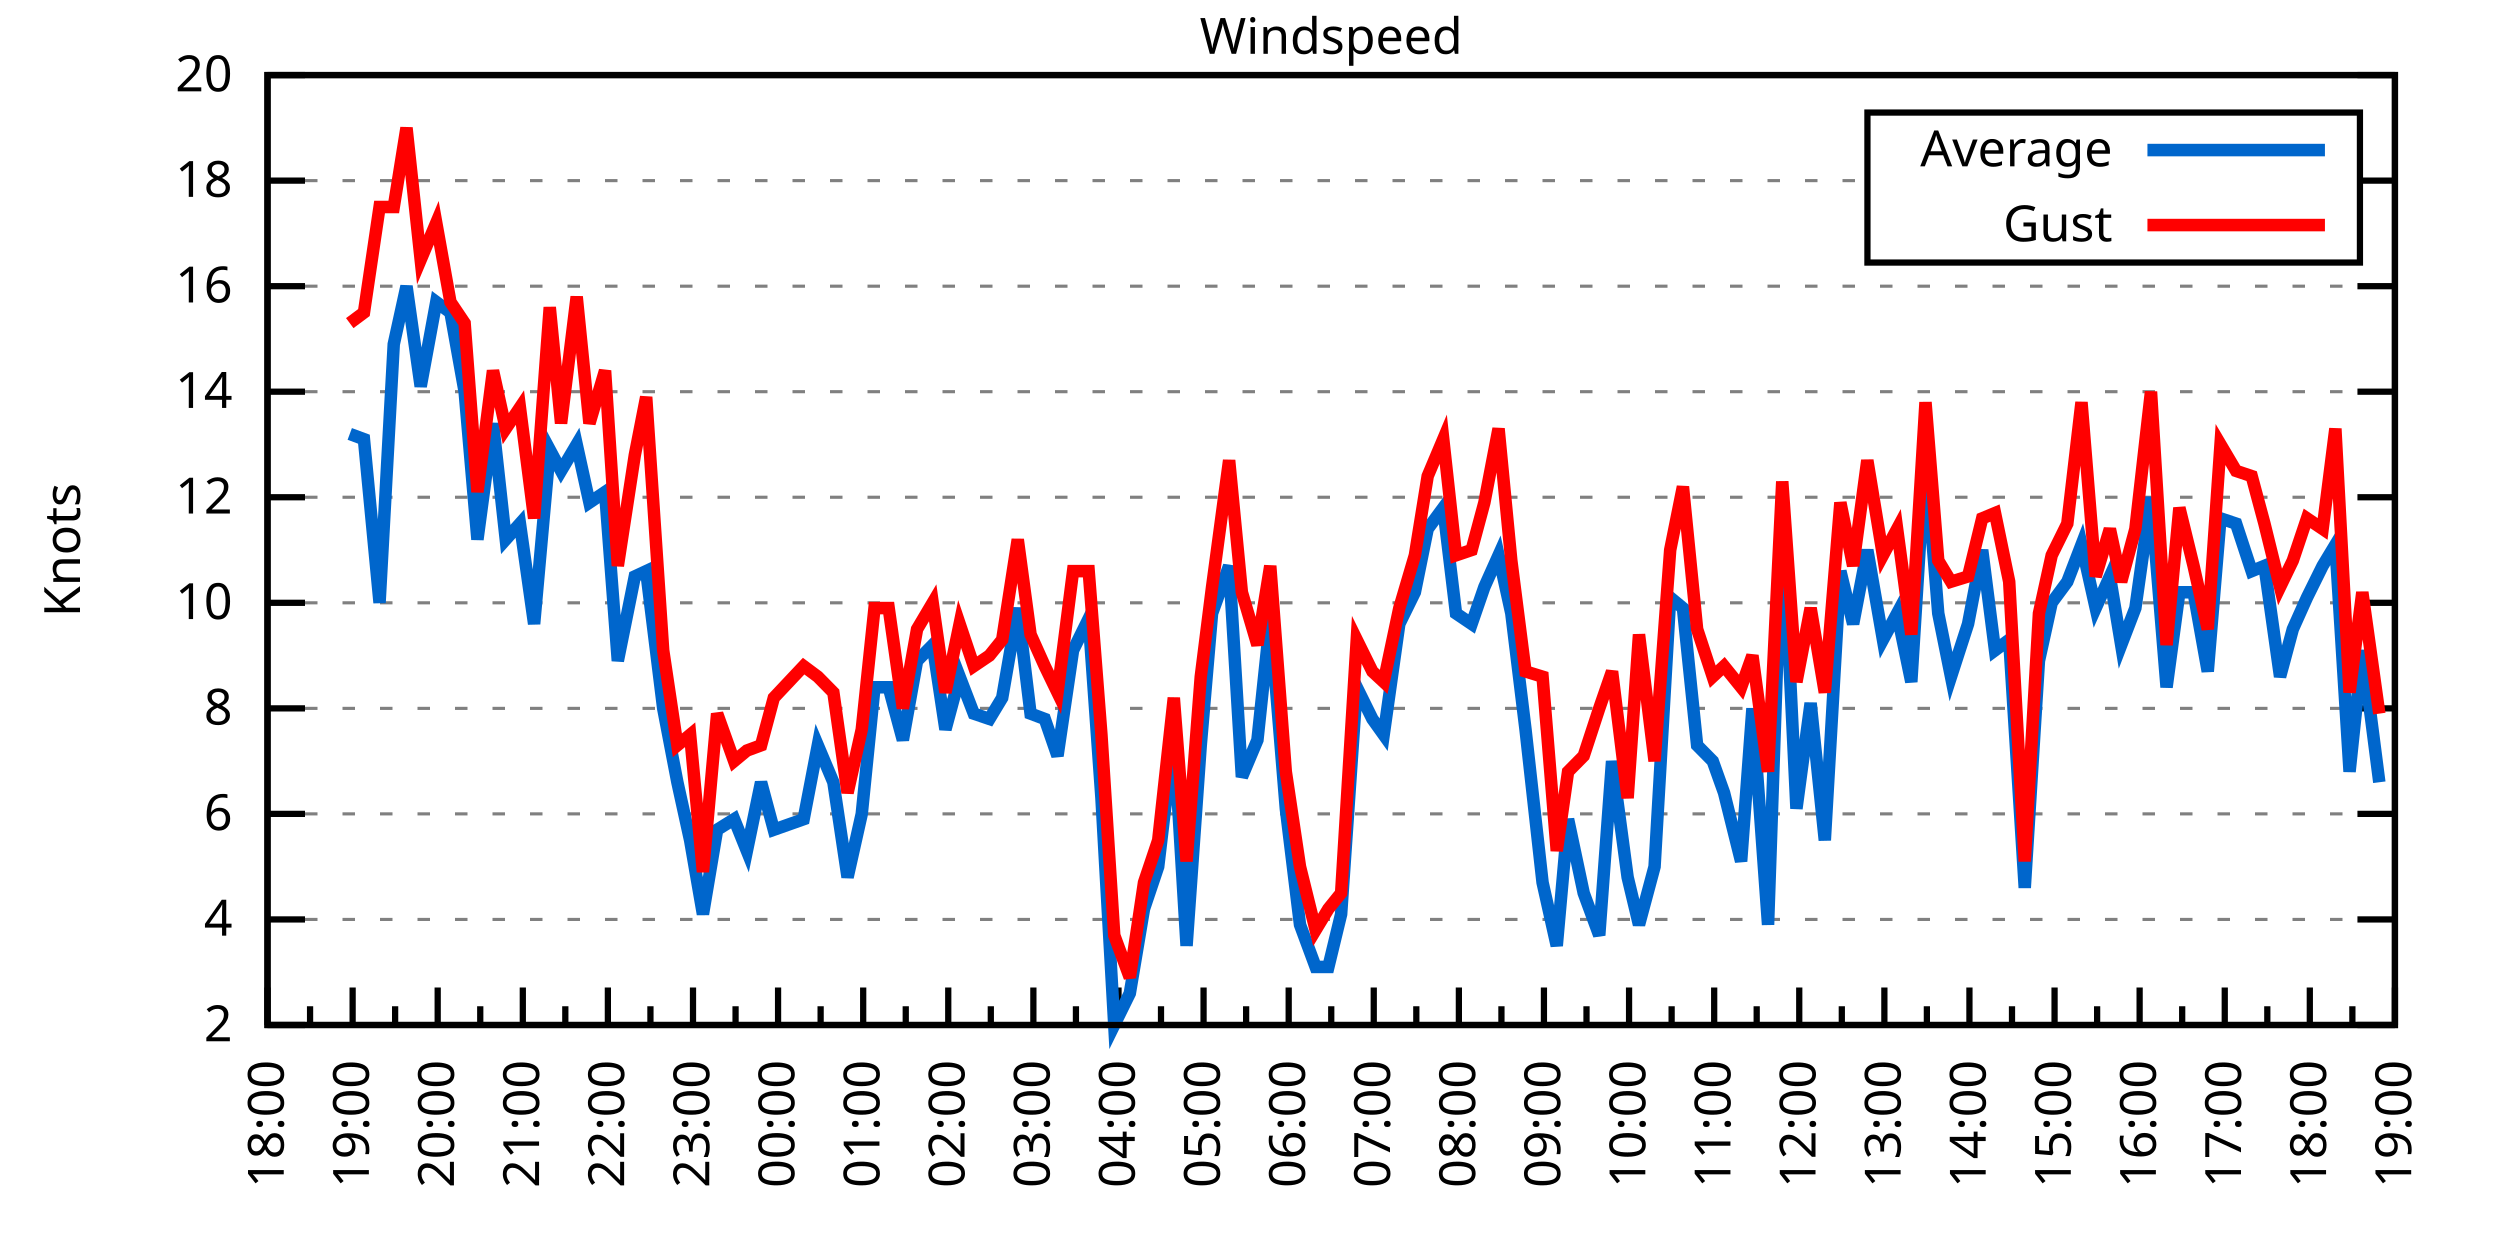
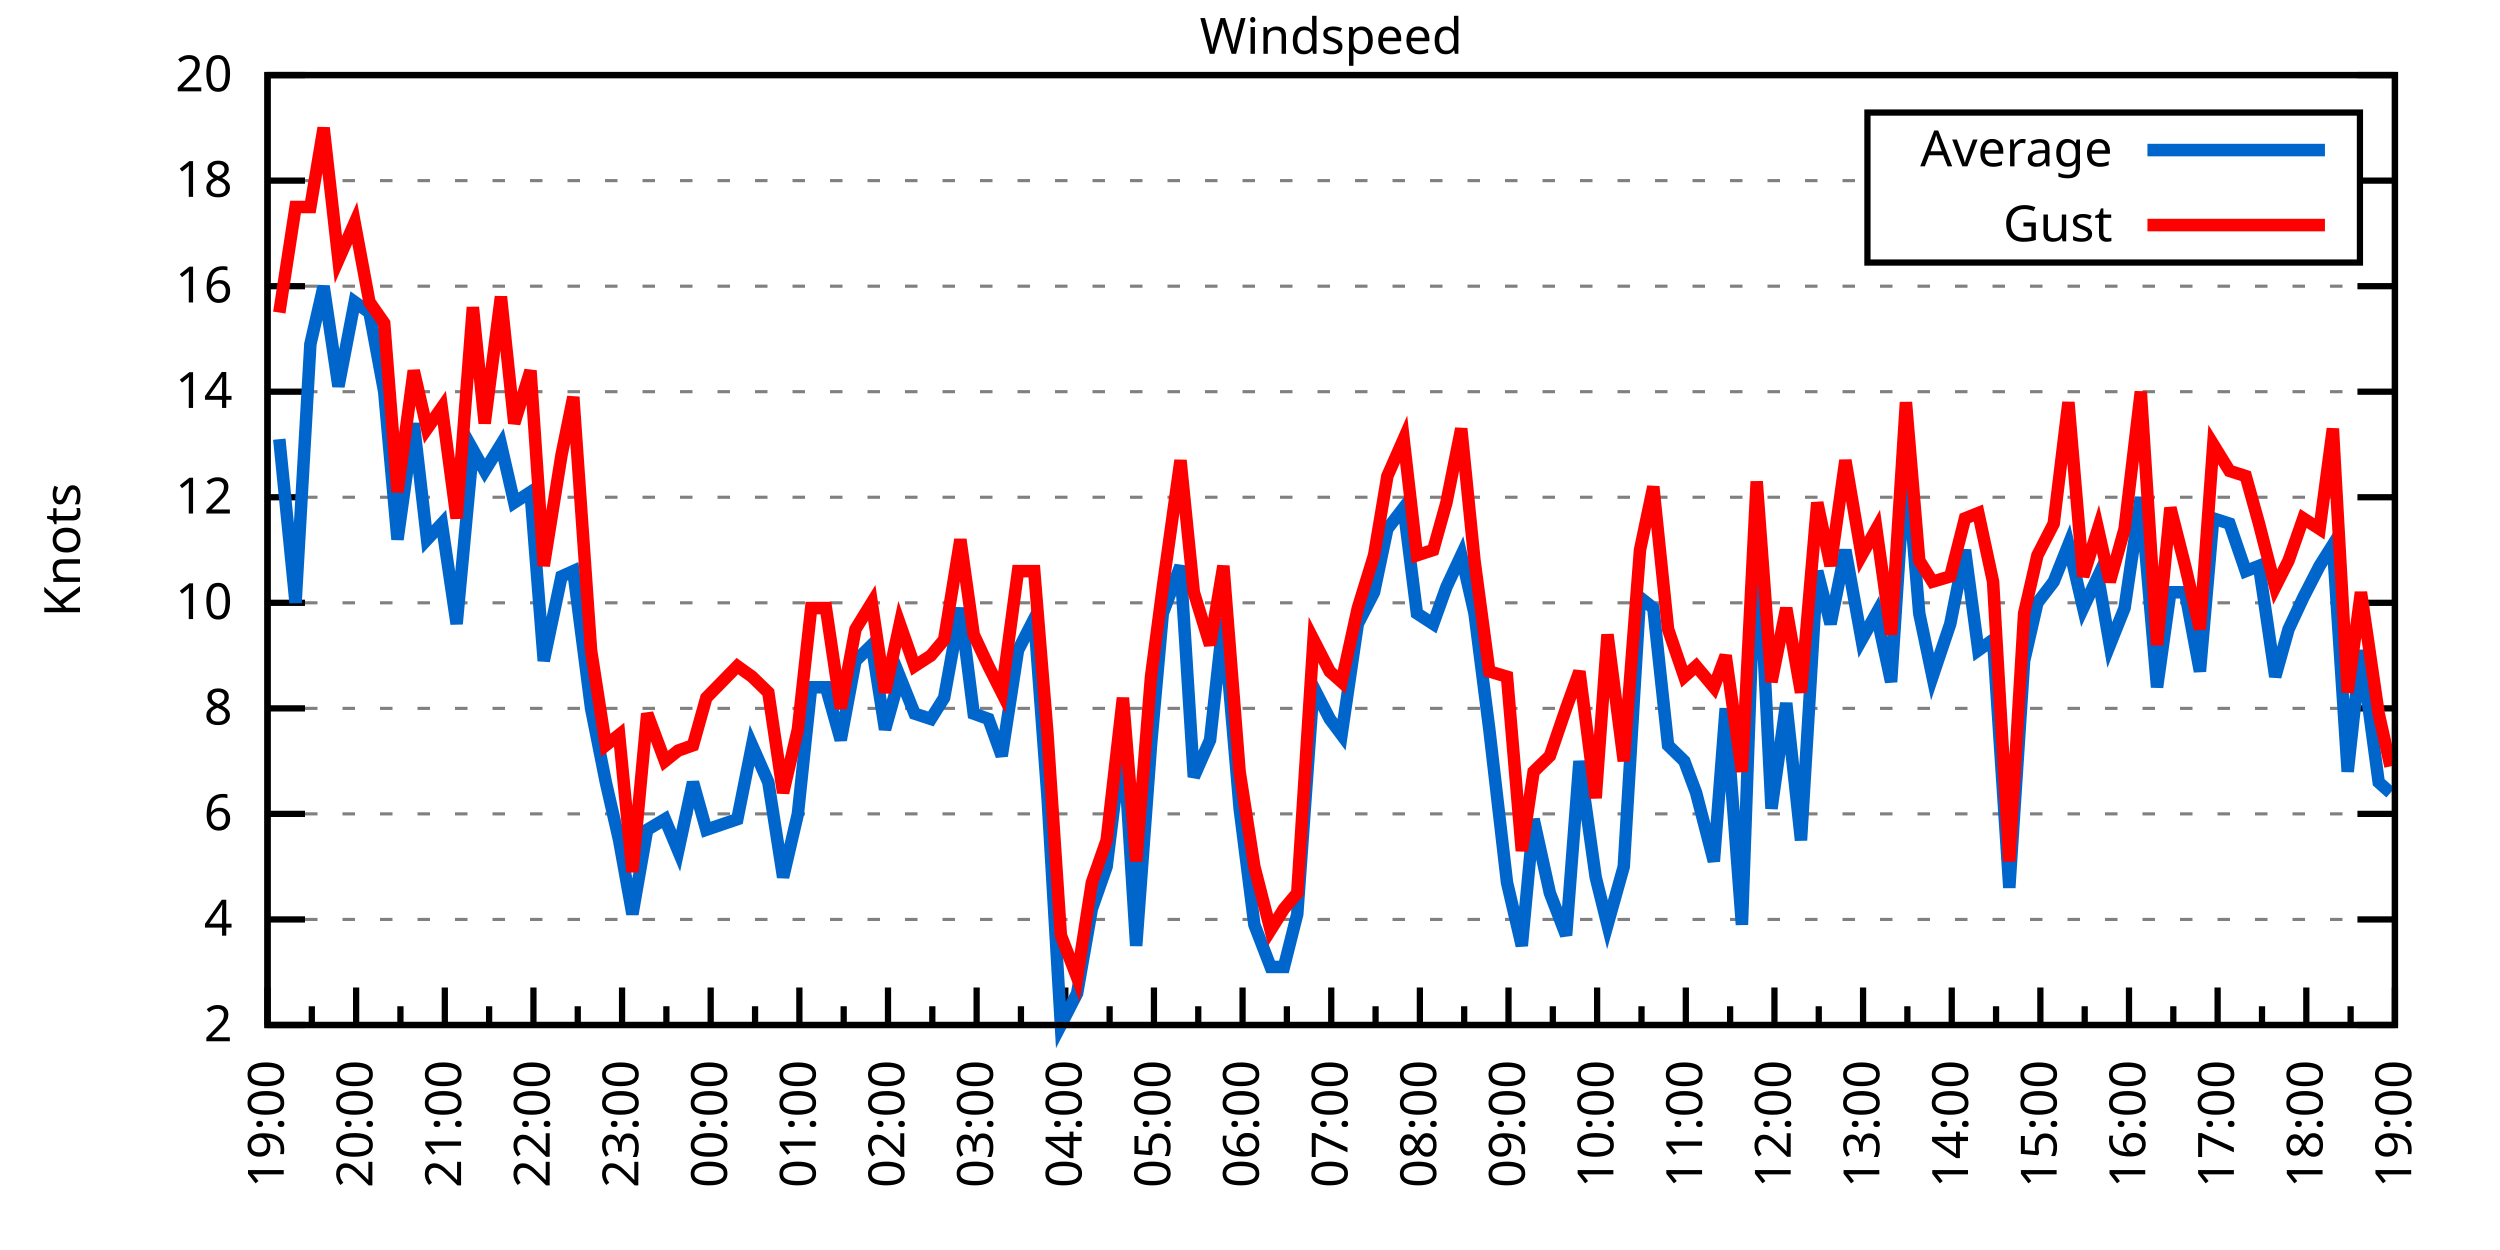
<svg xmlns="http://www.w3.org/2000/svg" xmlns:xlink="http://www.w3.org/1999/xlink" width="400" height="200" viewBox="0 0 400 200">
  <g id="gnuplot_canvas">
    <rect x="0" y="0" width="400" height="200" fill="none" />
    <defs>
      <circle id="gpDot" r="0.5" stroke-width="0.5" stroke="currentColor" />
      <path id="gpPt0" stroke-width="0.333" stroke="currentColor" d="M-1,0 h2 M0,-1 v2" />
      <path id="gpPt1" stroke-width="0.333" stroke="currentColor" d="M-1,-1 L1,1 M1,-1 L-1,1" />
      <path id="gpPt2" stroke-width="0.333" stroke="currentColor" d="M-1,0 L1,0 M0,-1 L0,1 M-1,-1 L1,1 M-1,1 L1,-1" />
      <rect id="gpPt3" stroke-width="0.333" stroke="currentColor" x="-1" y="-1" width="2" height="2" />
      <rect id="gpPt4" stroke-width="0.333" stroke="currentColor" fill="currentColor" x="-1" y="-1" width="2" height="2" />
      <circle id="gpPt5" stroke-width="0.333" stroke="currentColor" cx="0" cy="0" r="1" />
      <use xlink:href="#gpPt5" id="gpPt6" fill="currentColor" stroke="none" />
      <path id="gpPt7" stroke-width="0.333" stroke="currentColor" d="M0,-1.33 L-1.33,0.67 L1.33,0.67 z" />
      <use xlink:href="#gpPt7" id="gpPt8" fill="currentColor" stroke="none" />
      <use xlink:href="#gpPt7" id="gpPt9" stroke="currentColor" transform="rotate(180)" />
      <use xlink:href="#gpPt9" id="gpPt10" fill="currentColor" stroke="none" />
      <use xlink:href="#gpPt3" id="gpPt11" stroke="currentColor" transform="rotate(45)" />
      <use xlink:href="#gpPt11" id="gpPt12" fill="currentColor" stroke="none" />
      <path id="gpPt13" stroke-width="0.333" stroke="currentColor" d="M0,1.330 L1.265,0.411 L0.782,-1.067 L-0.782,-1.076 L-1.265,0.411 z" />
      <use xlink:href="#gpPt13" id="gpPt14" fill="currentColor" stroke="none" />
      <filter id="textbox" filterUnits="objectBoundingBox" x="0" y="0" height="1" width="1">
        <feFlood flood-color="white" flood-opacity="1" result="bgnd" />
        <feComposite in="SourceGraphic" in2="bgnd" operator="atop" />
      </filter>
      <filter id="greybox" filterUnits="objectBoundingBox" x="0" y="0" height="1" width="1">
        <feFlood flood-color="lightgrey" flood-opacity="1" result="grey" />
        <feComposite in="SourceGraphic" in2="grey" operator="atop" />
      </filter>
    </defs>
    <g fill="none" color="white" stroke="currentColor" stroke-width="1.00" stroke-linecap="butt" stroke-linejoin="miter">
</g>
    <g fill="none" color="black" stroke="currentColor" stroke-width="1.00" stroke-linecap="butt" stroke-linejoin="miter">
      <g stroke="none" shape-rendering="crispEdges">
        <polygon fill="rgb(255, 255, 255)" points="42.80,164.00 383.18,164.00 383.18,12.02 42.80,12.02 " />
      </g>
    </g>
    <g fill="none" color="black" stroke="currentColor" stroke-width="1.00" stroke-linecap="butt" stroke-linejoin="miter">
</g>
    <g fill="none" color="black" stroke="black" stroke-width="0.50" stroke-linecap="butt" stroke-linejoin="miter">
</g>
    <g fill="none" color="gray" stroke="currentColor" stroke-width="0.50" stroke-linecap="butt" stroke-linejoin="miter">
      <path stroke="gray" stroke-dasharray="2,4" class="gridline" d="M42.80,164.00 L383.19,164.00  " />
    </g>
    <g fill="none" color="gray" stroke="gray" stroke-width="1.00" stroke-linecap="butt" stroke-linejoin="miter">
</g>
    <g fill="none" color="black" stroke="currentColor" stroke-width="1.00" stroke-linecap="butt" stroke-linejoin="miter">
      <path stroke="black" d="M42.80,164.00 L48.80,164.00 M383.19,164.00 L377.19,164.00  " />
      <g transform="translate(37.20,166.60)" stroke="none" fill="black" font-family="Sans" font-size="8.00" text-anchor="end">
        <text>
          <tspan font-family="Sans"> 2</tspan>
        </text>
      </g>
    </g>
    <g fill="none" color="black" stroke="currentColor" stroke-width="1.00" stroke-linecap="butt" stroke-linejoin="miter">
</g>
    <g fill="none" color="black" stroke="black" stroke-width="0.50" stroke-linecap="butt" stroke-linejoin="miter">
</g>
    <g fill="none" color="gray" stroke="currentColor" stroke-width="0.50" stroke-linecap="butt" stroke-linejoin="miter">
      <path stroke="gray" stroke-dasharray="2,4" class="gridline" d="M42.80,147.11 L383.19,147.11  " />
    </g>
    <g fill="none" color="gray" stroke="gray" stroke-width="1.00" stroke-linecap="butt" stroke-linejoin="miter">
</g>
    <g fill="none" color="black" stroke="currentColor" stroke-width="1.00" stroke-linecap="butt" stroke-linejoin="miter">
      <path stroke="black" d="M42.80,147.11 L48.80,147.11 M383.19,147.11 L377.19,147.11  " />
      <g transform="translate(37.20,149.71)" stroke="none" fill="black" font-family="Sans" font-size="8.00" text-anchor="end">
        <text>
          <tspan font-family="Sans"> 4</tspan>
        </text>
      </g>
    </g>
    <g fill="none" color="black" stroke="currentColor" stroke-width="1.00" stroke-linecap="butt" stroke-linejoin="miter">
</g>
    <g fill="none" color="black" stroke="black" stroke-width="0.50" stroke-linecap="butt" stroke-linejoin="miter">
</g>
    <g fill="none" color="gray" stroke="currentColor" stroke-width="0.50" stroke-linecap="butt" stroke-linejoin="miter">
      <path stroke="gray" stroke-dasharray="2,4" class="gridline" d="M42.80,130.22 L383.19,130.22  " />
    </g>
    <g fill="none" color="gray" stroke="gray" stroke-width="1.00" stroke-linecap="butt" stroke-linejoin="miter">
</g>
    <g fill="none" color="black" stroke="currentColor" stroke-width="1.00" stroke-linecap="butt" stroke-linejoin="miter">
      <path stroke="black" d="M42.80,130.22 L48.80,130.22 M383.19,130.22 L377.19,130.22  " />
      <g transform="translate(37.20,132.82)" stroke="none" fill="black" font-family="Sans" font-size="8.00" text-anchor="end">
        <text>
          <tspan font-family="Sans"> 6</tspan>
        </text>
      </g>
    </g>
    <g fill="none" color="black" stroke="currentColor" stroke-width="1.00" stroke-linecap="butt" stroke-linejoin="miter">
</g>
    <g fill="none" color="black" stroke="black" stroke-width="0.50" stroke-linecap="butt" stroke-linejoin="miter">
</g>
    <g fill="none" color="gray" stroke="currentColor" stroke-width="0.50" stroke-linecap="butt" stroke-linejoin="miter">
      <path stroke="gray" stroke-dasharray="2,4" class="gridline" d="M42.80,113.34 L383.19,113.34  " />
    </g>
    <g fill="none" color="gray" stroke="gray" stroke-width="1.00" stroke-linecap="butt" stroke-linejoin="miter">
</g>
    <g fill="none" color="black" stroke="currentColor" stroke-width="1.00" stroke-linecap="butt" stroke-linejoin="miter">
      <path stroke="black" d="M42.80,113.34 L48.80,113.34 M383.19,113.34 L377.19,113.34  " />
      <g transform="translate(37.20,115.94)" stroke="none" fill="black" font-family="Sans" font-size="8.00" text-anchor="end">
        <text>
          <tspan font-family="Sans"> 8</tspan>
        </text>
      </g>
    </g>
    <g fill="none" color="black" stroke="currentColor" stroke-width="1.00" stroke-linecap="butt" stroke-linejoin="miter">
</g>
    <g fill="none" color="black" stroke="black" stroke-width="0.50" stroke-linecap="butt" stroke-linejoin="miter">
</g>
    <g fill="none" color="gray" stroke="currentColor" stroke-width="0.50" stroke-linecap="butt" stroke-linejoin="miter">
      <path stroke="gray" stroke-dasharray="2,4" class="gridline" d="M42.80,96.45 L383.19,96.45  " />
    </g>
    <g fill="none" color="gray" stroke="gray" stroke-width="1.00" stroke-linecap="butt" stroke-linejoin="miter">
</g>
    <g fill="none" color="black" stroke="currentColor" stroke-width="1.00" stroke-linecap="butt" stroke-linejoin="miter">
      <path stroke="black" d="M42.80,96.45 L48.80,96.45 M383.19,96.45 L377.19,96.45  " />
      <g transform="translate(37.20,99.05)" stroke="none" fill="black" font-family="Sans" font-size="8.00" text-anchor="end">
        <text>
          <tspan font-family="Sans"> 10</tspan>
        </text>
      </g>
    </g>
    <g fill="none" color="black" stroke="currentColor" stroke-width="1.00" stroke-linecap="butt" stroke-linejoin="miter">
</g>
    <g fill="none" color="black" stroke="black" stroke-width="0.50" stroke-linecap="butt" stroke-linejoin="miter">
</g>
    <g fill="none" color="gray" stroke="currentColor" stroke-width="0.50" stroke-linecap="butt" stroke-linejoin="miter">
      <path stroke="gray" stroke-dasharray="2,4" class="gridline" d="M42.80,79.56 L383.19,79.56  " />
    </g>
    <g fill="none" color="gray" stroke="gray" stroke-width="1.00" stroke-linecap="butt" stroke-linejoin="miter">
</g>
    <g fill="none" color="black" stroke="currentColor" stroke-width="1.00" stroke-linecap="butt" stroke-linejoin="miter">
      <path stroke="black" d="M42.80,79.56 L48.80,79.56 M383.19,79.56 L377.19,79.56  " />
      <g transform="translate(37.20,82.16)" stroke="none" fill="black" font-family="Sans" font-size="8.00" text-anchor="end">
        <text>
          <tspan font-family="Sans"> 12</tspan>
        </text>
      </g>
    </g>
    <g fill="none" color="black" stroke="currentColor" stroke-width="1.00" stroke-linecap="butt" stroke-linejoin="miter">
</g>
    <g fill="none" color="black" stroke="black" stroke-width="0.50" stroke-linecap="butt" stroke-linejoin="miter">
</g>
    <g fill="none" color="gray" stroke="currentColor" stroke-width="0.50" stroke-linecap="butt" stroke-linejoin="miter">
      <path stroke="gray" stroke-dasharray="2,4" class="gridline" d="M42.80,62.67 L383.19,62.67  " />
    </g>
    <g fill="none" color="gray" stroke="gray" stroke-width="1.00" stroke-linecap="butt" stroke-linejoin="miter">
</g>
    <g fill="none" color="black" stroke="currentColor" stroke-width="1.00" stroke-linecap="butt" stroke-linejoin="miter">
      <path stroke="black" d="M42.80,62.67 L48.80,62.67 M383.19,62.67 L377.19,62.67  " />
      <g transform="translate(37.20,65.27)" stroke="none" fill="black" font-family="Sans" font-size="8.00" text-anchor="end">
        <text>
          <tspan font-family="Sans"> 14</tspan>
        </text>
      </g>
    </g>
    <g fill="none" color="black" stroke="currentColor" stroke-width="1.00" stroke-linecap="butt" stroke-linejoin="miter">
</g>
    <g fill="none" color="black" stroke="black" stroke-width="0.50" stroke-linecap="butt" stroke-linejoin="miter">
</g>
    <g fill="none" color="gray" stroke="currentColor" stroke-width="0.50" stroke-linecap="butt" stroke-linejoin="miter">
      <path stroke="gray" stroke-dasharray="2,4" class="gridline" d="M42.80,45.79 L383.19,45.79  " />
    </g>
    <g fill="none" color="gray" stroke="gray" stroke-width="1.00" stroke-linecap="butt" stroke-linejoin="miter">
</g>
    <g fill="none" color="black" stroke="currentColor" stroke-width="1.00" stroke-linecap="butt" stroke-linejoin="miter">
      <path stroke="black" d="M42.80,45.79 L48.80,45.79 M383.19,45.79 L377.19,45.79  " />
      <g transform="translate(37.20,48.39)" stroke="none" fill="black" font-family="Sans" font-size="8.00" text-anchor="end">
        <text>
          <tspan font-family="Sans"> 16</tspan>
        </text>
      </g>
    </g>
    <g fill="none" color="black" stroke="currentColor" stroke-width="1.00" stroke-linecap="butt" stroke-linejoin="miter">
</g>
    <g fill="none" color="black" stroke="black" stroke-width="0.50" stroke-linecap="butt" stroke-linejoin="miter">
</g>
    <g fill="none" color="gray" stroke="currentColor" stroke-width="0.50" stroke-linecap="butt" stroke-linejoin="miter">
      <path stroke="gray" stroke-dasharray="2,4" class="gridline" d="M42.80,28.90 L298.79,28.90 M377.59,28.90 L383.19,28.90  " />
    </g>
    <g fill="none" color="gray" stroke="gray" stroke-width="1.00" stroke-linecap="butt" stroke-linejoin="miter">
</g>
    <g fill="none" color="black" stroke="currentColor" stroke-width="1.00" stroke-linecap="butt" stroke-linejoin="miter">
      <path stroke="black" d="M42.80,28.90 L48.80,28.90 M383.19,28.90 L377.19,28.90  " />
      <g transform="translate(37.20,31.50)" stroke="none" fill="black" font-family="Sans" font-size="8.00" text-anchor="end">
        <text>
          <tspan font-family="Sans"> 18</tspan>
        </text>
      </g>
    </g>
    <g fill="none" color="black" stroke="currentColor" stroke-width="1.00" stroke-linecap="butt" stroke-linejoin="miter">
</g>
    <g fill="none" color="black" stroke="black" stroke-width="0.50" stroke-linecap="butt" stroke-linejoin="miter">
</g>
    <g fill="none" color="gray" stroke="currentColor" stroke-width="0.50" stroke-linecap="butt" stroke-linejoin="miter">
      <path stroke="gray" stroke-dasharray="2,4" class="gridline" d="M42.80,12.01 L383.19,12.01  " />
    </g>
    <g fill="none" color="gray" stroke="gray" stroke-width="1.00" stroke-linecap="butt" stroke-linejoin="miter">
</g>
    <g fill="none" color="black" stroke="currentColor" stroke-width="1.00" stroke-linecap="butt" stroke-linejoin="miter">
      <path stroke="black" d="M42.80,12.01 L48.80,12.01 M383.19,12.01 L377.19,12.01  " />
      <g transform="translate(37.20,14.61)" stroke="none" fill="black" font-family="Sans" font-size="8.00" text-anchor="end">
        <text>
          <tspan font-family="Sans"> 20</tspan>
        </text>
      </g>
    </g>
    <g fill="none" color="black" stroke="currentColor" stroke-width="1.00" stroke-linecap="butt" stroke-linejoin="miter">
      <path stroke="black" d="M42.80,164.00 L42.80,158.00  " />
      <g transform="translate(45.40,169.60) rotate(270)" stroke="none" fill="black" font-family="Sans" font-size="8.00" text-anchor="end">
        <text>
+           <tspan font-family="Sans">19:00</tspan>
+         </text>
+       </g>
+     </g>
+     <g fill="none" color="black" stroke="currentColor" stroke-width="1.00" stroke-linecap="butt" stroke-linejoin="miter">
+       <path stroke="black" d="M49.89,164.00 L49.89,161.00 M56.98,164.00 L56.98,158.00  " />
+       <g transform="translate(59.58,169.60) rotate(270)" stroke="none" fill="black" font-family="Sans" font-size="8.00" text-anchor="end">
+         <text>
+           <tspan font-family="Sans">20:00</tspan>
+         </text>
+       </g>
+     </g>
+     <g fill="none" color="black" stroke="currentColor" stroke-width="1.00" stroke-linecap="butt" stroke-linejoin="miter">
+       <path stroke="black" d="M64.07,164.00 L64.07,161.00 M71.17,164.00 L71.17,158.00  " />
+       <g transform="translate(73.77,169.60) rotate(270)" stroke="none" fill="black" font-family="Sans" font-size="8.00" text-anchor="end">
+         <text>
+           <tspan font-family="Sans">21:00</tspan>
+         </text>
+       </g>
+     </g>
+     <g fill="none" color="black" stroke="currentColor" stroke-width="1.00" stroke-linecap="butt" stroke-linejoin="miter">
+       <path stroke="black" d="M78.26,164.00 L78.26,161.00 M85.35,164.00 L85.35,158.00  " />
+       <g transform="translate(87.95,169.60) rotate(270)" stroke="none" fill="black" font-family="Sans" font-size="8.00" text-anchor="end">
+         <text>
+           <tspan font-family="Sans">22:00</tspan>
+         </text>
+       </g>
+     </g>
+     <g fill="none" color="black" stroke="currentColor" stroke-width="1.00" stroke-linecap="butt" stroke-linejoin="miter">
+       <path stroke="black" d="M92.44,164.00 L92.44,161.00 M99.53,164.00 L99.53,158.00  " />
+       <g transform="translate(102.13,169.60) rotate(270)" stroke="none" fill="black" font-family="Sans" font-size="8.00" text-anchor="end">
+         <text>
+           <tspan font-family="Sans">23:00</tspan>
+         </text>
+       </g>
+     </g>
+     <g fill="none" color="black" stroke="currentColor" stroke-width="1.00" stroke-linecap="butt" stroke-linejoin="miter">
+       <path stroke="black" d="M106.62,164.00 L106.62,161.00 M113.71,164.00 L113.71,158.00  " />
+       <g transform="translate(116.31,169.60) rotate(270)" stroke="none" fill="black" font-family="Sans" font-size="8.00" text-anchor="end">
+         <text>
+           <tspan font-family="Sans">00:00</tspan>
+         </text>
+       </g>
+     </g>
+     <g fill="none" color="black" stroke="currentColor" stroke-width="1.00" stroke-linecap="butt" stroke-linejoin="miter">
+       <path stroke="black" d="M120.81,164.00 L120.81,161.00 M127.90,164.00 L127.90,158.00  " />
+       <g transform="translate(130.50,169.60) rotate(270)" stroke="none" fill="black" font-family="Sans" font-size="8.00" text-anchor="end">
+         <text>
+           <tspan font-family="Sans">01:00</tspan>
+         </text>
+       </g>
+     </g>
+     <g fill="none" color="black" stroke="currentColor" stroke-width="1.00" stroke-linecap="butt" stroke-linejoin="miter">
+       <path stroke="black" d="M134.99,164.00 L134.99,161.00 M142.08,164.00 L142.08,158.00  " />
+       <g transform="translate(144.68,169.60) rotate(270)" stroke="none" fill="black" font-family="Sans" font-size="8.00" text-anchor="end">
+         <text>
+           <tspan font-family="Sans">02:00</tspan>
+         </text>
+       </g>
+     </g>
+     <g fill="none" color="black" stroke="currentColor" stroke-width="1.00" stroke-linecap="butt" stroke-linejoin="miter">
+       <path stroke="black" d="M149.17,164.00 L149.17,161.00 M156.26,164.00 L156.26,158.00  " />
+       <g transform="translate(158.86,169.60) rotate(270)" stroke="none" fill="black" font-family="Sans" font-size="8.00" text-anchor="end">
+         <text>
+           <tspan font-family="Sans">03:00</tspan>
+         </text>
+       </g>
+     </g>
+     <g fill="none" color="black" stroke="currentColor" stroke-width="1.00" stroke-linecap="butt" stroke-linejoin="miter">
+       <path stroke="black" d="M163.35,164.00 L163.35,161.00 M170.45,164.00 L170.45,158.00  " />
+       <g transform="translate(173.05,169.60) rotate(270)" stroke="none" fill="black" font-family="Sans" font-size="8.00" text-anchor="end">
+         <text>
+           <tspan font-family="Sans">04:00</tspan>
+         </text>
+       </g>
+     </g>
+     <g fill="none" color="black" stroke="currentColor" stroke-width="1.00" stroke-linecap="butt" stroke-linejoin="miter">
+       <path stroke="black" d="M177.54,164.00 L177.54,161.00 M184.63,164.00 L184.63,158.00  " />
+       <g transform="translate(187.23,169.60) rotate(270)" stroke="none" fill="black" font-family="Sans" font-size="8.00" text-anchor="end">
+         <text>
+           <tspan font-family="Sans">05:00</tspan>
+         </text>
+       </g>
+     </g>
+     <g fill="none" color="black" stroke="currentColor" stroke-width="1.00" stroke-linecap="butt" stroke-linejoin="miter">
+       <path stroke="black" d="M191.72,164.00 L191.72,161.00 M198.81,164.00 L198.81,158.00  " />
+       <g transform="translate(201.41,169.60) rotate(270)" stroke="none" fill="black" font-family="Sans" font-size="8.00" text-anchor="end">
+         <text>
+           <tspan font-family="Sans">06:00</tspan>
+         </text>
+       </g>
+     </g>
+     <g fill="none" color="black" stroke="currentColor" stroke-width="1.00" stroke-linecap="butt" stroke-linejoin="miter">
+       <path stroke="black" d="M205.90,164.00 L205.90,161.00 M213.00,164.00 L213.00,158.00  " />
+       <g transform="translate(215.60,169.60) rotate(270)" stroke="none" fill="black" font-family="Sans" font-size="8.00" text-anchor="end">
+         <text>
+           <tspan font-family="Sans">07:00</tspan>
+         </text>
+       </g>
+     </g>
+     <g fill="none" color="black" stroke="currentColor" stroke-width="1.00" stroke-linecap="butt" stroke-linejoin="miter">
+       <path stroke="black" d="M220.09,164.00 L220.09,161.00 M227.18,164.00 L227.18,158.00  " />
+       <g transform="translate(229.78,169.60) rotate(270)" stroke="none" fill="black" font-family="Sans" font-size="8.00" text-anchor="end">
+         <text>
+           <tspan font-family="Sans">08:00</tspan>
+         </text>
+       </g>
+     </g>
+     <g fill="none" color="black" stroke="currentColor" stroke-width="1.00" stroke-linecap="butt" stroke-linejoin="miter">
+       <path stroke="black" d="M234.27,164.00 L234.27,161.00 M241.36,164.00 L241.36,158.00  " />
+       <g transform="translate(243.96,169.60) rotate(270)" stroke="none" fill="black" font-family="Sans" font-size="8.00" text-anchor="end">
+         <text>
+           <tspan font-family="Sans">09:00</tspan>
+         </text>
+       </g>
+     </g>
+     <g fill="none" color="black" stroke="currentColor" stroke-width="1.00" stroke-linecap="butt" stroke-linejoin="miter">
+       <path stroke="black" d="M248.45,164.00 L248.45,161.00 M255.54,164.00 L255.54,158.00  " />
+       <g transform="translate(258.14,169.60) rotate(270)" stroke="none" fill="black" font-family="Sans" font-size="8.00" text-anchor="end">
+         <text>
+           <tspan font-family="Sans">10:00</tspan>
+         </text>
+       </g>
+     </g>
+     <g fill="none" color="black" stroke="currentColor" stroke-width="1.00" stroke-linecap="butt" stroke-linejoin="miter">
+       <path stroke="black" d="M262.64,164.00 L262.64,161.00 M269.73,164.00 L269.73,158.00  " />
+       <g transform="translate(272.33,169.60) rotate(270)" stroke="none" fill="black" font-family="Sans" font-size="8.00" text-anchor="end">
+         <text>
+           <tspan font-family="Sans">11:00</tspan>
+         </text>
+       </g>
+     </g>
+     <g fill="none" color="black" stroke="currentColor" stroke-width="1.00" stroke-linecap="butt" stroke-linejoin="miter">
+       <path stroke="black" d="M276.82,164.00 L276.82,161.00 M283.91,164.00 L283.91,158.00  " />
+       <g transform="translate(286.51,169.60) rotate(270)" stroke="none" fill="black" font-family="Sans" font-size="8.00" text-anchor="end">
+         <text>
+           <tspan font-family="Sans">12:00</tspan>
+         </text>
+       </g>
+     </g>
+     <g fill="none" color="black" stroke="currentColor" stroke-width="1.00" stroke-linecap="butt" stroke-linejoin="miter">
+       <path stroke="black" d="M291.00,164.00 L291.00,161.00 M298.09,164.00 L298.09,158.00  " />
+       <g transform="translate(300.69,169.60) rotate(270)" stroke="none" fill="black" font-family="Sans" font-size="8.00" text-anchor="end">
+         <text>
+           <tspan font-family="Sans">13:00</tspan>
+         </text>
+       </g>
+     </g>
+     <g fill="none" color="black" stroke="currentColor" stroke-width="1.00" stroke-linecap="butt" stroke-linejoin="miter">
+       <path stroke="black" d="M305.18,164.00 L305.18,161.00 M312.28,164.00 L312.28,158.00  " />
+       <g transform="translate(314.88,169.60) rotate(270)" stroke="none" fill="black" font-family="Sans" font-size="8.00" text-anchor="end">
+         <text>
+           <tspan font-family="Sans">14:00</tspan>
+         </text>
+       </g>
+     </g>
+     <g fill="none" color="black" stroke="currentColor" stroke-width="1.00" stroke-linecap="butt" stroke-linejoin="miter">
+       <path stroke="black" d="M319.37,164.00 L319.37,161.00 M326.46,164.00 L326.46,158.00  " />
+       <g transform="translate(329.06,169.60) rotate(270)" stroke="none" fill="black" font-family="Sans" font-size="8.00" text-anchor="end">
+         <text>
+           <tspan font-family="Sans">15:00</tspan>
+         </text>
+       </g>
+     </g>
+     <g fill="none" color="black" stroke="currentColor" stroke-width="1.00" stroke-linecap="butt" stroke-linejoin="miter">
+       <path stroke="black" d="M333.55,164.00 L333.55,161.00 M340.64,164.00 L340.64,158.00  " />
+       <g transform="translate(343.24,169.60) rotate(270)" stroke="none" fill="black" font-family="Sans" font-size="8.00" text-anchor="end">
+         <text>
+           <tspan font-family="Sans">16:00</tspan>
+         </text>
+       </g>
+     </g>
+     <g fill="none" color="black" stroke="currentColor" stroke-width="1.00" stroke-linecap="butt" stroke-linejoin="miter">
+       <path stroke="black" d="M347.73,164.00 L347.73,161.00 M354.82,164.00 L354.82,158.00  " />
+       <g transform="translate(357.42,169.60) rotate(270)" stroke="none" fill="black" font-family="Sans" font-size="8.00" text-anchor="end">
+         <text>
+           <tspan font-family="Sans">17:00</tspan>
+         </text>
+       </g>
+     </g>
+     <g fill="none" color="black" stroke="currentColor" stroke-width="1.00" stroke-linecap="butt" stroke-linejoin="miter">
+       <path stroke="black" d="M361.92,164.00 L361.92,161.00 M369.01,164.00 L369.01,158.00  " />
+       <g transform="translate(371.61,169.60) rotate(270)" stroke="none" fill="black" font-family="Sans" font-size="8.00" text-anchor="end">
+         <text>
          <tspan font-family="Sans">18:00</tspan>
        </text>
      </g>
    </g>
    <g fill="none" color="black" stroke="currentColor" stroke-width="1.00" stroke-linecap="butt" stroke-linejoin="miter">
-       <path stroke="black" d="M49.61,164.00 L49.61,161.00 M56.42,164.00 L56.42,158.00  " />
-       <g transform="translate(59.02,169.60) rotate(270)" stroke="none" fill="black" font-family="Sans" font-size="8.00" text-anchor="end">
-         <text>
-           <tspan font-family="Sans">19:00</tspan>
-         </text>
-       </g>
-     </g>
-     <g fill="none" color="black" stroke="currentColor" stroke-width="1.00" stroke-linecap="butt" stroke-linejoin="miter">
-       <path stroke="black" d="M63.22,164.00 L63.22,161.00 M70.03,164.00 L70.03,158.00  " />
-       <g transform="translate(72.63,169.60) rotate(270)" stroke="none" fill="black" font-family="Sans" font-size="8.00" text-anchor="end">
-         <text>
-           <tspan font-family="Sans">20:00</tspan>
-         </text>
-       </g>
-     </g>
-     <g fill="none" color="black" stroke="currentColor" stroke-width="1.00" stroke-linecap="butt" stroke-linejoin="miter">
-       <path stroke="black" d="M76.84,164.00 L76.84,161.00 M83.65,164.00 L83.65,158.00  " />
-       <g transform="translate(86.25,169.60) rotate(270)" stroke="none" fill="black" font-family="Sans" font-size="8.00" text-anchor="end">
-         <text>
-           <tspan font-family="Sans">21:00</tspan>
-         </text>
-       </g>
-     </g>
-     <g fill="none" color="black" stroke="currentColor" stroke-width="1.00" stroke-linecap="butt" stroke-linejoin="miter">
-       <path stroke="black" d="M90.45,164.00 L90.45,161.00 M97.26,164.00 L97.26,158.00  " />
-       <g transform="translate(99.86,169.60) rotate(270)" stroke="none" fill="black" font-family="Sans" font-size="8.00" text-anchor="end">
-         <text>
-           <tspan font-family="Sans">22:00</tspan>
-         </text>
-       </g>
-     </g>
-     <g fill="none" color="black" stroke="currentColor" stroke-width="1.00" stroke-linecap="butt" stroke-linejoin="miter">
-       <path stroke="black" d="M104.07,164.00 L104.07,161.00 M110.88,164.00 L110.88,158.00  " />
-       <g transform="translate(113.48,169.60) rotate(270)" stroke="none" fill="black" font-family="Sans" font-size="8.00" text-anchor="end">
-         <text>
-           <tspan font-family="Sans">23:00</tspan>
-         </text>
-       </g>
-     </g>
-     <g fill="none" color="black" stroke="currentColor" stroke-width="1.00" stroke-linecap="butt" stroke-linejoin="miter">
-       <path stroke="black" d="M117.69,164.00 L117.69,161.00 M124.49,164.00 L124.49,158.00  " />
-       <g transform="translate(127.09,169.60) rotate(270)" stroke="none" fill="black" font-family="Sans" font-size="8.00" text-anchor="end">
-         <text>
-           <tspan font-family="Sans">00:00</tspan>
-         </text>
-       </g>
-     </g>
-     <g fill="none" color="black" stroke="currentColor" stroke-width="1.00" stroke-linecap="butt" stroke-linejoin="miter">
-       <path stroke="black" d="M131.30,164.00 L131.30,161.00 M138.11,164.00 L138.11,158.00  " />
-       <g transform="translate(140.71,169.60) rotate(270)" stroke="none" fill="black" font-family="Sans" font-size="8.00" text-anchor="end">
-         <text>
-           <tspan font-family="Sans">01:00</tspan>
-         </text>
-       </g>
-     </g>
-     <g fill="none" color="black" stroke="currentColor" stroke-width="1.00" stroke-linecap="butt" stroke-linejoin="miter">
-       <path stroke="black" d="M144.92,164.00 L144.92,161.00 M151.72,164.00 L151.72,158.00  " />
-       <g transform="translate(154.32,169.60) rotate(270)" stroke="none" fill="black" font-family="Sans" font-size="8.00" text-anchor="end">
-         <text>
-           <tspan font-family="Sans">02:00</tspan>
-         </text>
-       </g>
-     </g>
-     <g fill="none" color="black" stroke="currentColor" stroke-width="1.00" stroke-linecap="butt" stroke-linejoin="miter">
-       <path stroke="black" d="M158.53,164.00 L158.53,161.00 M165.34,164.00 L165.34,158.00  " />
-       <g transform="translate(167.94,169.60) rotate(270)" stroke="none" fill="black" font-family="Sans" font-size="8.00" text-anchor="end">
-         <text>
-           <tspan font-family="Sans">03:00</tspan>
-         </text>
-       </g>
-     </g>
-     <g fill="none" color="black" stroke="currentColor" stroke-width="1.00" stroke-linecap="butt" stroke-linejoin="miter">
-       <path stroke="black" d="M172.15,164.00 L172.15,161.00 M178.96,164.00 L178.96,158.00  " />
-       <g transform="translate(181.56,169.60) rotate(270)" stroke="none" fill="black" font-family="Sans" font-size="8.00" text-anchor="end">
-         <text>
-           <tspan font-family="Sans">04:00</tspan>
-         </text>
-       </g>
-     </g>
-     <g fill="none" color="black" stroke="currentColor" stroke-width="1.00" stroke-linecap="butt" stroke-linejoin="miter">
-       <path stroke="black" d="M185.76,164.00 L185.76,161.00 M192.57,164.00 L192.57,158.00  " />
-       <g transform="translate(195.17,169.60) rotate(270)" stroke="none" fill="black" font-family="Sans" font-size="8.00" text-anchor="end">
-         <text>
-           <tspan font-family="Sans">05:00</tspan>
-         </text>
-       </g>
-     </g>
-     <g fill="none" color="black" stroke="currentColor" stroke-width="1.00" stroke-linecap="butt" stroke-linejoin="miter">
-       <path stroke="black" d="M199.38,164.00 L199.38,161.00 M206.19,164.00 L206.19,158.00  " />
-       <g transform="translate(208.79,169.60) rotate(270)" stroke="none" fill="black" font-family="Sans" font-size="8.00" text-anchor="end">
-         <text>
-           <tspan font-family="Sans">06:00</tspan>
-         </text>
-       </g>
-     </g>
-     <g fill="none" color="black" stroke="currentColor" stroke-width="1.00" stroke-linecap="butt" stroke-linejoin="miter">
-       <path stroke="black" d="M213.00,164.00 L213.00,161.00 M219.80,164.00 L219.80,158.00  " />
-       <g transform="translate(222.40,169.60) rotate(270)" stroke="none" fill="black" font-family="Sans" font-size="8.00" text-anchor="end">
-         <text>
-           <tspan font-family="Sans">07:00</tspan>
-         </text>
-       </g>
-     </g>
-     <g fill="none" color="black" stroke="currentColor" stroke-width="1.00" stroke-linecap="butt" stroke-linejoin="miter">
-       <path stroke="black" d="M226.61,164.00 L226.61,161.00 M233.42,164.00 L233.42,158.00  " />
-       <g transform="translate(236.02,169.60) rotate(270)" stroke="none" fill="black" font-family="Sans" font-size="8.00" text-anchor="end">
-         <text>
-           <tspan font-family="Sans">08:00</tspan>
-         </text>
-       </g>
-     </g>
-     <g fill="none" color="black" stroke="currentColor" stroke-width="1.00" stroke-linecap="butt" stroke-linejoin="miter">
-       <path stroke="black" d="M240.23,164.00 L240.23,161.00 M247.03,164.00 L247.03,158.00  " />
-       <g transform="translate(249.63,169.60) rotate(270)" stroke="none" fill="black" font-family="Sans" font-size="8.00" text-anchor="end">
-         <text>
-           <tspan font-family="Sans">09:00</tspan>
-         </text>
-       </g>
-     </g>
-     <g fill="none" color="black" stroke="currentColor" stroke-width="1.00" stroke-linecap="butt" stroke-linejoin="miter">
-       <path stroke="black" d="M253.84,164.00 L253.84,161.00 M260.65,164.00 L260.65,158.00  " />
-       <g transform="translate(263.25,169.60) rotate(270)" stroke="none" fill="black" font-family="Sans" font-size="8.00" text-anchor="end">
-         <text>
-           <tspan font-family="Sans">10:00</tspan>
-         </text>
-       </g>
-     </g>
-     <g fill="none" color="black" stroke="currentColor" stroke-width="1.00" stroke-linecap="butt" stroke-linejoin="miter">
-       <path stroke="black" d="M267.46,164.00 L267.46,161.00 M274.27,164.00 L274.27,158.00  " />
-       <g transform="translate(276.87,169.60) rotate(270)" stroke="none" fill="black" font-family="Sans" font-size="8.00" text-anchor="end">
-         <text>
-           <tspan font-family="Sans">11:00</tspan>
-         </text>
-       </g>
-     </g>
-     <g fill="none" color="black" stroke="currentColor" stroke-width="1.00" stroke-linecap="butt" stroke-linejoin="miter">
-       <path stroke="black" d="M281.07,164.00 L281.07,161.00 M287.88,164.00 L287.88,158.00  " />
-       <g transform="translate(290.48,169.60) rotate(270)" stroke="none" fill="black" font-family="Sans" font-size="8.00" text-anchor="end">
-         <text>
-           <tspan font-family="Sans">12:00</tspan>
-         </text>
-       </g>
-     </g>
-     <g fill="none" color="black" stroke="currentColor" stroke-width="1.00" stroke-linecap="butt" stroke-linejoin="miter">
-       <path stroke="black" d="M294.69,164.00 L294.69,161.00 M301.50,164.00 L301.50,158.00  " />
-       <g transform="translate(304.10,169.60) rotate(270)" stroke="none" fill="black" font-family="Sans" font-size="8.00" text-anchor="end">
-         <text>
-           <tspan font-family="Sans">13:00</tspan>
-         </text>
-       </g>
-     </g>
-     <g fill="none" color="black" stroke="currentColor" stroke-width="1.00" stroke-linecap="butt" stroke-linejoin="miter">
-       <path stroke="black" d="M308.30,164.00 L308.30,161.00 M315.11,164.00 L315.11,158.00  " />
-       <g transform="translate(317.71,169.60) rotate(270)" stroke="none" fill="black" font-family="Sans" font-size="8.00" text-anchor="end">
-         <text>
-           <tspan font-family="Sans">14:00</tspan>
-         </text>
-       </g>
-     </g>
-     <g fill="none" color="black" stroke="currentColor" stroke-width="1.00" stroke-linecap="butt" stroke-linejoin="miter">
-       <path stroke="black" d="M321.92,164.00 L321.92,161.00 M328.73,164.00 L328.73,158.00  " />
-       <g transform="translate(331.33,169.60) rotate(270)" stroke="none" fill="black" font-family="Sans" font-size="8.00" text-anchor="end">
-         <text>
-           <tspan font-family="Sans">15:00</tspan>
-         </text>
-       </g>
-     </g>
-     <g fill="none" color="black" stroke="currentColor" stroke-width="1.00" stroke-linecap="butt" stroke-linejoin="miter">
-       <path stroke="black" d="M335.54,164.00 L335.54,161.00 M342.34,164.00 L342.34,158.00  " />
-       <g transform="translate(344.94,169.60) rotate(270)" stroke="none" fill="black" font-family="Sans" font-size="8.00" text-anchor="end">
-         <text>
-           <tspan font-family="Sans">16:00</tspan>
-         </text>
-       </g>
-     </g>
-     <g fill="none" color="black" stroke="currentColor" stroke-width="1.00" stroke-linecap="butt" stroke-linejoin="miter">
-       <path stroke="black" d="M349.15,164.00 L349.15,161.00 M355.96,164.00 L355.96,158.00  " />
-       <g transform="translate(358.56,169.60) rotate(270)" stroke="none" fill="black" font-family="Sans" font-size="8.00" text-anchor="end">
-         <text>
-           <tspan font-family="Sans">17:00</tspan>
-         </text>
-       </g>
-     </g>
-     <g fill="none" color="black" stroke="currentColor" stroke-width="1.00" stroke-linecap="butt" stroke-linejoin="miter">
-       <path stroke="black" d="M362.77,164.00 L362.77,161.00 M369.57,164.00 L369.57,158.00  " />
-       <g transform="translate(372.17,169.60) rotate(270)" stroke="none" fill="black" font-family="Sans" font-size="8.00" text-anchor="end">
-         <text>
-           <tspan font-family="Sans">18:00</tspan>
-         </text>
-       </g>
-     </g>
-     <g fill="none" color="black" stroke="currentColor" stroke-width="1.00" stroke-linecap="butt" stroke-linejoin="miter">
-       <path stroke="black" d="M376.38,164.00 L376.38,161.00 M383.19,164.00 L383.19,158.00  " />
+       <path stroke="black" d="M376.10,164.00 L376.10,161.00 M383.19,164.00 L383.19,158.00  " />
      <g transform="translate(385.79,169.60) rotate(270)" stroke="none" fill="black" font-family="Sans" font-size="8.00" text-anchor="end">
        <text>
          <tspan font-family="Sans">19:00</tspan>
        </text>
      </g>
    </g>
    <g fill="none" color="black" stroke="currentColor" stroke-width="1.00" stroke-linecap="butt" stroke-linejoin="miter">
</g>
    <g fill="none" color="black" stroke="currentColor" stroke-width="1.00" stroke-linecap="butt" stroke-linejoin="miter">
      <path stroke="black" d="M42.80,12.01 L42.80,164.00 L383.19,164.00 L383.19,12.01 L42.80,12.01 Z  " />
    </g>
    <g fill="none" color="black" stroke="currentColor" stroke-width="1.00" stroke-linecap="butt" stroke-linejoin="miter">
      <g transform="translate(12.80,88.01) rotate(270)" stroke="none" fill="black" font-family="Sans" font-size="8.00" text-anchor="middle">
        <text>
          <tspan font-family="Sans">Knots</tspan>
        </text>
      </g>
    </g>
    <g fill="none" color="black" stroke="currentColor" stroke-width="1.00" stroke-linecap="butt" stroke-linejoin="miter">
</g>
    <g fill="none" color="black" stroke="currentColor" stroke-width="1.00" stroke-linecap="butt" stroke-linejoin="miter">
      <path stroke="black" d="M298.79,42.01 L298.79,18.01 L377.59,18.01 L377.59,42.01 L298.79,42.01 Z  " />
    </g>
    <g id="Windspeed_plot_1">
      <g fill="none" color="white" stroke="black" stroke-width="2.00" stroke-linecap="butt" stroke-linejoin="miter">
</g>
      <g fill="none" color="black" stroke="currentColor" stroke-width="2.00" stroke-linecap="butt" stroke-linejoin="miter">
        <g transform="translate(337.99,26.61)" stroke="none" fill="black" font-family="Sans" font-size="8.00" text-anchor="end">
          <text>
            <tspan font-family="Sans">Average</tspan>
          </text>
        </g>
      </g>
      <g fill="none" color="black" stroke="currentColor" stroke-width="2.00" stroke-linecap="butt" stroke-linejoin="miter">
-         <path stroke="rgb(  0, 102, 204)" d="M343.59,24.01 L371.99,24.01 M55.96,69.43 L58.23,70.27 L60.73,96.45 L63.00,55.07 L65.04,45.79 L67.31,61.83   L69.80,48.32 L72.07,50.01 L74.34,62.67 L76.39,86.32 L78.88,67.74 L80.92,86.32 L83.19,83.78 L85.46,99.83   L87.96,71.96 L89.77,75.34 L92.27,71.12 L94.31,80.41 L96.81,78.72 L98.85,105.74 L101.57,92.23 L103.39,91.38   L106.11,113.34 L108.38,125.16 L110.42,134.45 L112.47,146.27 L114.74,132.76 L117.46,131.07 L119.50,136.14 L121.77,125.16   L123.81,132.76 L128.58,131.07 L130.85,119.25 L133.34,125.16 L135.61,140.36 L137.88,130.22 L139.92,109.96 L142.19,109.96   L144.46,118.40 L146.73,105.74 L149.23,103.20 L151.27,116.71 L153.54,108.27 L155.81,114.18 L158.31,115.03 L160.35,111.65   L162.84,97.29 L164.89,114.18 L167.16,115.03 L169.20,120.94 L171.69,104.05 L174.19,98.98 L176.23,127.69 L178.28,164.00   L180.77,158.93 L183.04,145.42 L185.31,138.67 L187.81,117.56 L189.85,151.33 L192.12,119.25 L193.93,98.14 L196.66,90.54   L198.70,124.31 L201.19,118.40 L203.24,98.98 L205.73,129.38 L208.00,147.96 L210.50,154.71 L212.54,154.71 L214.58,146.27   L217.08,109.96 L219.58,115.03 L221.39,117.56 L223.89,99.83 L226.38,94.76 L228.43,84.63 L230.92,81.25 L232.96,98.14   L235.46,99.83 L237.50,93.92 L239.77,88.85 L241.81,98.14 L244.08,116.71 L246.81,141.20 L249.08,151.33 L250.89,131.07   L253.39,142.89 L255.88,149.65 L257.93,121.78 L260.42,140.36 L262.24,147.96 L264.73,138.67 L267.23,95.60 L269.27,97.29   L271.54,119.25 L274.04,121.78 L275.85,126.85 L278.58,137.82 L280.39,113.34 L282.89,147.96 L285.16,82.09 L287.43,129.38   L289.70,112.49 L291.97,134.45 L294.46,91.38 L296.50,99.83 L298.77,88.00 L301.27,102.36 L303.54,98.14 L305.81,109.11   L308.08,72.81 L310.12,98.14 L312.16,108.27 L314.89,99.83 L317.15,88.00 L319.20,104.05 L321.47,102.36 L323.96,142.05   L326.23,105.74 L328.27,96.45 L330.77,93.07 L333.04,87.16 L335.31,97.29 L337.58,92.23 L339.39,103.20 L341.66,97.29   L344.16,79.56 L346.65,109.96 L348.70,94.76 L350.97,94.76 L353.24,107.43 L355.28,82.94 L357.77,83.78 L360.27,91.38   L362.31,90.54 L364.81,108.27 L366.85,100.67 L369.12,95.60 L371.62,90.54 L373.66,87.16 L375.93,123.47 L377.97,104.05   L380.69,125.16  " />
+         <path stroke="rgb(  0, 102, 204)" d="M343.59,24.01 L371.99,24.01 M44.69,70.27 L47.29,96.45 L49.66,55.07 L51.78,45.79 L54.15,61.83 L56.75,48.32   L59.11,50.01 L61.47,62.67 L63.60,86.32 L66.20,67.74 L68.33,86.32 L70.69,83.78 L73.06,99.83 L75.66,71.96   L77.55,75.34 L80.15,71.12 L82.28,80.41 L84.88,78.72 L87.00,105.74 L89.84,92.23 L91.73,91.38 L94.57,113.34   L96.93,125.16 L99.06,134.45 L101.19,146.27 L103.55,132.76 L106.39,131.07 L108.51,136.14 L110.88,125.16 L113.01,132.76   L117.97,131.07 L120.33,119.25 L122.93,125.16 L125.30,140.36 L127.66,130.22 L129.79,109.96 L132.15,109.96 L134.52,118.40   L136.88,105.74 L139.48,103.20 L141.61,116.71 L143.97,108.27 L146.34,114.18 L148.94,115.03 L151.06,111.65 L153.66,97.29   L155.79,114.18 L158.15,115.03 L160.28,120.94 L162.88,104.05 L165.48,98.98 L167.61,127.69 L169.74,164.00 L172.34,158.93   L174.70,145.42 L177.06,138.67 L179.67,117.56 L181.79,151.33 L184.16,119.25 L186.05,98.14 L188.88,90.54 L191.01,124.31   L193.61,118.40 L195.74,98.98 L198.34,129.38 L200.70,147.96 L203.30,154.71 L205.43,154.71 L207.56,146.27 L210.16,109.96   L212.76,115.03 L214.65,117.56 L217.25,99.83 L219.85,94.76 L221.98,84.63 L224.58,81.25 L226.71,98.14 L229.31,99.83   L231.43,93.92 L233.80,88.85 L235.92,98.14 L238.29,116.71 L241.12,141.20 L243.49,151.33 L245.38,131.07 L247.98,142.89   L250.58,149.65 L252.71,121.78 L255.31,140.36 L257.20,147.96 L259.80,138.67 L262.40,95.60 L264.53,97.29 L266.89,119.25   L269.49,121.78 L271.38,126.85 L274.22,137.82 L276.11,113.34 L278.71,147.96 L281.07,82.09 L283.44,129.38 L285.80,112.49   L288.16,134.45 L290.76,91.38 L292.89,99.83 L295.26,88.00 L297.86,102.36 L300.22,98.14 L302.58,109.11 L304.95,72.81   L307.08,98.14 L309.20,108.27 L312.04,99.83 L314.40,88.00 L316.53,104.05 L318.89,102.36 L321.49,142.05 L323.86,105.74   L325.99,96.45 L328.59,93.07 L330.95,87.16 L333.31,97.29 L335.68,92.23 L337.57,103.20 L339.93,97.29 L342.53,79.56   L345.13,109.96 L347.26,94.76 L349.62,94.76 L351.99,107.43 L354.12,82.94 L356.72,83.78 L359.32,91.38 L361.44,90.54   L364.04,108.27 L366.17,100.67 L368.53,95.60 L371.13,90.54 L373.26,87.16 L375.63,123.47 L377.75,104.05 L380.59,125.16   L382.48,126.85  " />
      </g>
    </g>
    <g id="Windspeed_plot_2">
      <g fill="none" color="black" stroke="currentColor" stroke-width="2.00" stroke-linecap="butt" stroke-linejoin="miter">
        <g transform="translate(337.99,38.61)" stroke="none" fill="black" font-family="Sans" font-size="8.00" text-anchor="end">
          <text>
            <tspan font-family="Sans">Gust</tspan>
          </text>
        </g>
      </g>
      <g fill="none" color="black" stroke="currentColor" stroke-width="2.00" stroke-linecap="butt" stroke-linejoin="miter">
-         <path stroke="rgb(255,   0,   0)" d="M343.59,36.01 L371.99,36.01 M55.96,51.70 L58.23,50.01 L60.73,33.12 L63.00,33.12 L65.04,20.45 L67.31,41.56   L69.80,35.65 L72.07,48.32 L74.34,51.70 L76.39,78.72 L78.88,59.30 L80.92,68.58 L83.19,65.21 L85.46,82.94   L87.96,49.16 L89.77,67.74 L92.27,47.47 L94.31,67.74 L96.81,59.30 L98.85,90.54 L101.57,72.81 L103.39,63.52   L106.11,104.05 L108.38,119.25 L110.42,117.56 L112.47,139.51 L114.74,114.18 L117.46,121.78 L119.50,120.09 L121.77,119.25   L123.81,111.65 L128.58,106.58 L130.85,108.27 L133.34,110.80 L135.61,126.85 L137.88,116.71 L139.92,97.29 L142.19,97.29   L144.46,113.34 L146.73,100.67 L149.23,96.45 L151.27,110.80 L153.54,99.83 L155.81,106.58 L158.31,104.89 L160.35,102.36   L162.84,86.32 L164.89,101.52 L167.16,106.58 L169.20,110.80 L171.69,91.38 L174.19,91.38 L176.23,117.56 L178.28,149.65   L180.77,156.40 L183.04,141.20 L185.31,134.45 L187.81,111.65 L189.85,137.82 L192.12,108.27 L193.93,93.92 L196.66,73.65   L198.70,94.76 L201.19,103.20 L203.24,90.54 L205.73,123.47 L208.00,138.67 L210.50,148.80 L212.54,145.42 L214.58,142.89   L217.08,102.36 L219.58,107.43 L221.39,109.11 L223.89,97.29 L226.38,88.85 L228.43,76.18 L230.92,70.27 L232.96,88.85   L235.46,88.00 L237.50,80.41 L239.77,68.58 L241.81,89.69 L244.08,107.43 L246.81,108.27 L249.08,136.14 L250.89,123.47   L253.39,120.94 L255.88,113.34 L257.93,107.43 L260.42,127.69 L262.24,101.52 L264.73,121.78 L267.23,88.00 L269.27,77.87   L271.54,100.67 L274.04,108.27 L275.85,106.58 L278.58,109.96 L280.39,104.89 L282.89,123.47 L285.16,77.03 L287.43,109.11   L289.70,97.29 L291.97,110.80 L294.46,80.41 L296.50,90.54 L298.77,73.65 L301.27,88.85 L303.54,84.63 L305.81,101.52   L308.08,64.36 L310.12,89.69 L312.16,93.07 L314.89,92.23 L317.15,82.94 L319.20,82.09 L321.47,93.07 L323.96,137.82   L326.23,98.14 L328.27,88.85 L330.77,83.78 L333.04,64.36 L335.31,92.23 L337.58,84.63 L339.39,93.07 L341.66,84.63   L344.16,62.67 L346.65,103.20 L348.70,81.25 L350.97,90.54 L353.24,100.67 L355.28,71.12 L357.77,75.34 L360.27,76.18   L362.31,83.78 L364.81,93.92 L366.85,89.69 L369.12,82.94 L371.62,84.63 L373.66,68.58 L375.93,110.80 L377.97,94.76   L380.69,114.18  " />
+         <path stroke="rgb(255,   0,   0)" d="M343.59,36.01 L371.99,36.01 M44.69,50.01 L47.29,33.12 L49.66,33.12 L51.78,20.45 L54.15,41.56 L56.75,35.65   L59.11,48.32 L61.47,51.70 L63.60,78.72 L66.20,59.30 L68.33,68.58 L70.69,65.21 L73.06,82.94 L75.66,49.16   L77.55,67.74 L80.15,47.47 L82.28,67.74 L84.88,59.30 L87.00,90.54 L89.84,72.81 L91.73,63.52 L94.57,104.05   L96.93,119.25 L99.06,117.56 L101.19,139.51 L103.55,114.18 L106.39,121.78 L108.51,120.09 L110.88,119.25 L113.01,111.65   L117.97,106.58 L120.33,108.27 L122.93,110.80 L125.30,126.85 L127.66,116.71 L129.79,97.29 L132.15,97.29 L134.52,113.34   L136.88,100.67 L139.48,96.45 L141.61,110.80 L143.97,99.83 L146.34,106.58 L148.94,104.89 L151.06,102.36 L153.66,86.32   L155.79,101.52 L158.15,106.58 L160.28,110.80 L162.88,91.38 L165.48,91.38 L167.61,117.56 L169.74,149.65 L172.34,156.40   L174.70,141.20 L177.06,134.45 L179.67,111.65 L181.79,137.82 L184.16,108.27 L186.05,93.92 L188.88,73.65 L191.01,94.76   L193.61,103.20 L195.74,90.54 L198.34,123.47 L200.70,138.67 L203.30,148.80 L205.43,145.42 L207.56,142.89 L210.16,102.36   L212.76,107.43 L214.65,109.11 L217.25,97.29 L219.85,88.85 L221.98,76.18 L224.58,70.27 L226.71,88.85 L229.31,88.00   L231.43,80.41 L233.80,68.58 L235.92,89.69 L238.29,107.43 L241.12,108.27 L243.49,136.14 L245.38,123.47 L247.98,120.94   L250.58,113.34 L252.71,107.43 L255.31,127.69 L257.20,101.52 L259.80,121.78 L262.40,88.00 L264.53,77.87 L266.89,100.67   L269.49,108.27 L271.38,106.58 L274.22,109.96 L276.11,104.89 L278.71,123.47 L281.07,77.03 L283.44,109.11 L285.80,97.29   L288.16,110.80 L290.76,80.41 L292.89,90.54 L295.26,73.65 L297.86,88.85 L300.22,84.63 L302.58,101.52 L304.95,64.36   L307.08,89.69 L309.20,93.07 L312.04,92.23 L314.40,82.94 L316.53,82.09 L318.89,93.07 L321.49,137.82 L323.86,98.14   L325.99,88.85 L328.59,83.78 L330.95,64.36 L333.31,92.23 L335.68,84.63 L337.57,93.07 L339.93,84.63 L342.53,62.67   L345.13,103.20 L347.26,81.25 L349.62,90.54 L351.99,100.67 L354.12,71.12 L356.72,75.34 L359.32,76.18 L361.44,83.78   L364.04,93.92 L366.17,89.69 L368.53,82.94 L371.13,84.63 L373.26,68.58 L375.63,110.80 L377.75,94.76 L380.59,114.18   L382.48,122.62  " />
      </g>
    </g>
    <g fill="none" color="black" stroke="currentColor" stroke-width="2.00" stroke-linecap="butt" stroke-linejoin="miter">
</g>
    <g fill="none" color="black" stroke="black" stroke-width="1.00" stroke-linecap="butt" stroke-linejoin="miter">
</g>
    <g fill="none" color="black" stroke="currentColor" stroke-width="1.00" stroke-linecap="butt" stroke-linejoin="miter">
      <path stroke="black" d="M42.80,12.01 L42.80,164.00 L383.19,164.00 L383.19,12.01 L42.80,12.01 Z  " />
    </g>
    <g fill="none" color="black" stroke="currentColor" stroke-width="1.00" stroke-linecap="butt" stroke-linejoin="miter">
      <g transform="translate(212.99,8.61)" stroke="none" fill="black" font-family="Sans" font-size="8.00" text-anchor="middle">
        <text>
          <tspan font-family="Sans">Windspeed</tspan>
        </text>
      </g>
    </g>
    <g fill="none" color="black" stroke="currentColor" stroke-width="1.00" stroke-linecap="butt" stroke-linejoin="miter">
</g>
  </g>
</svg>
